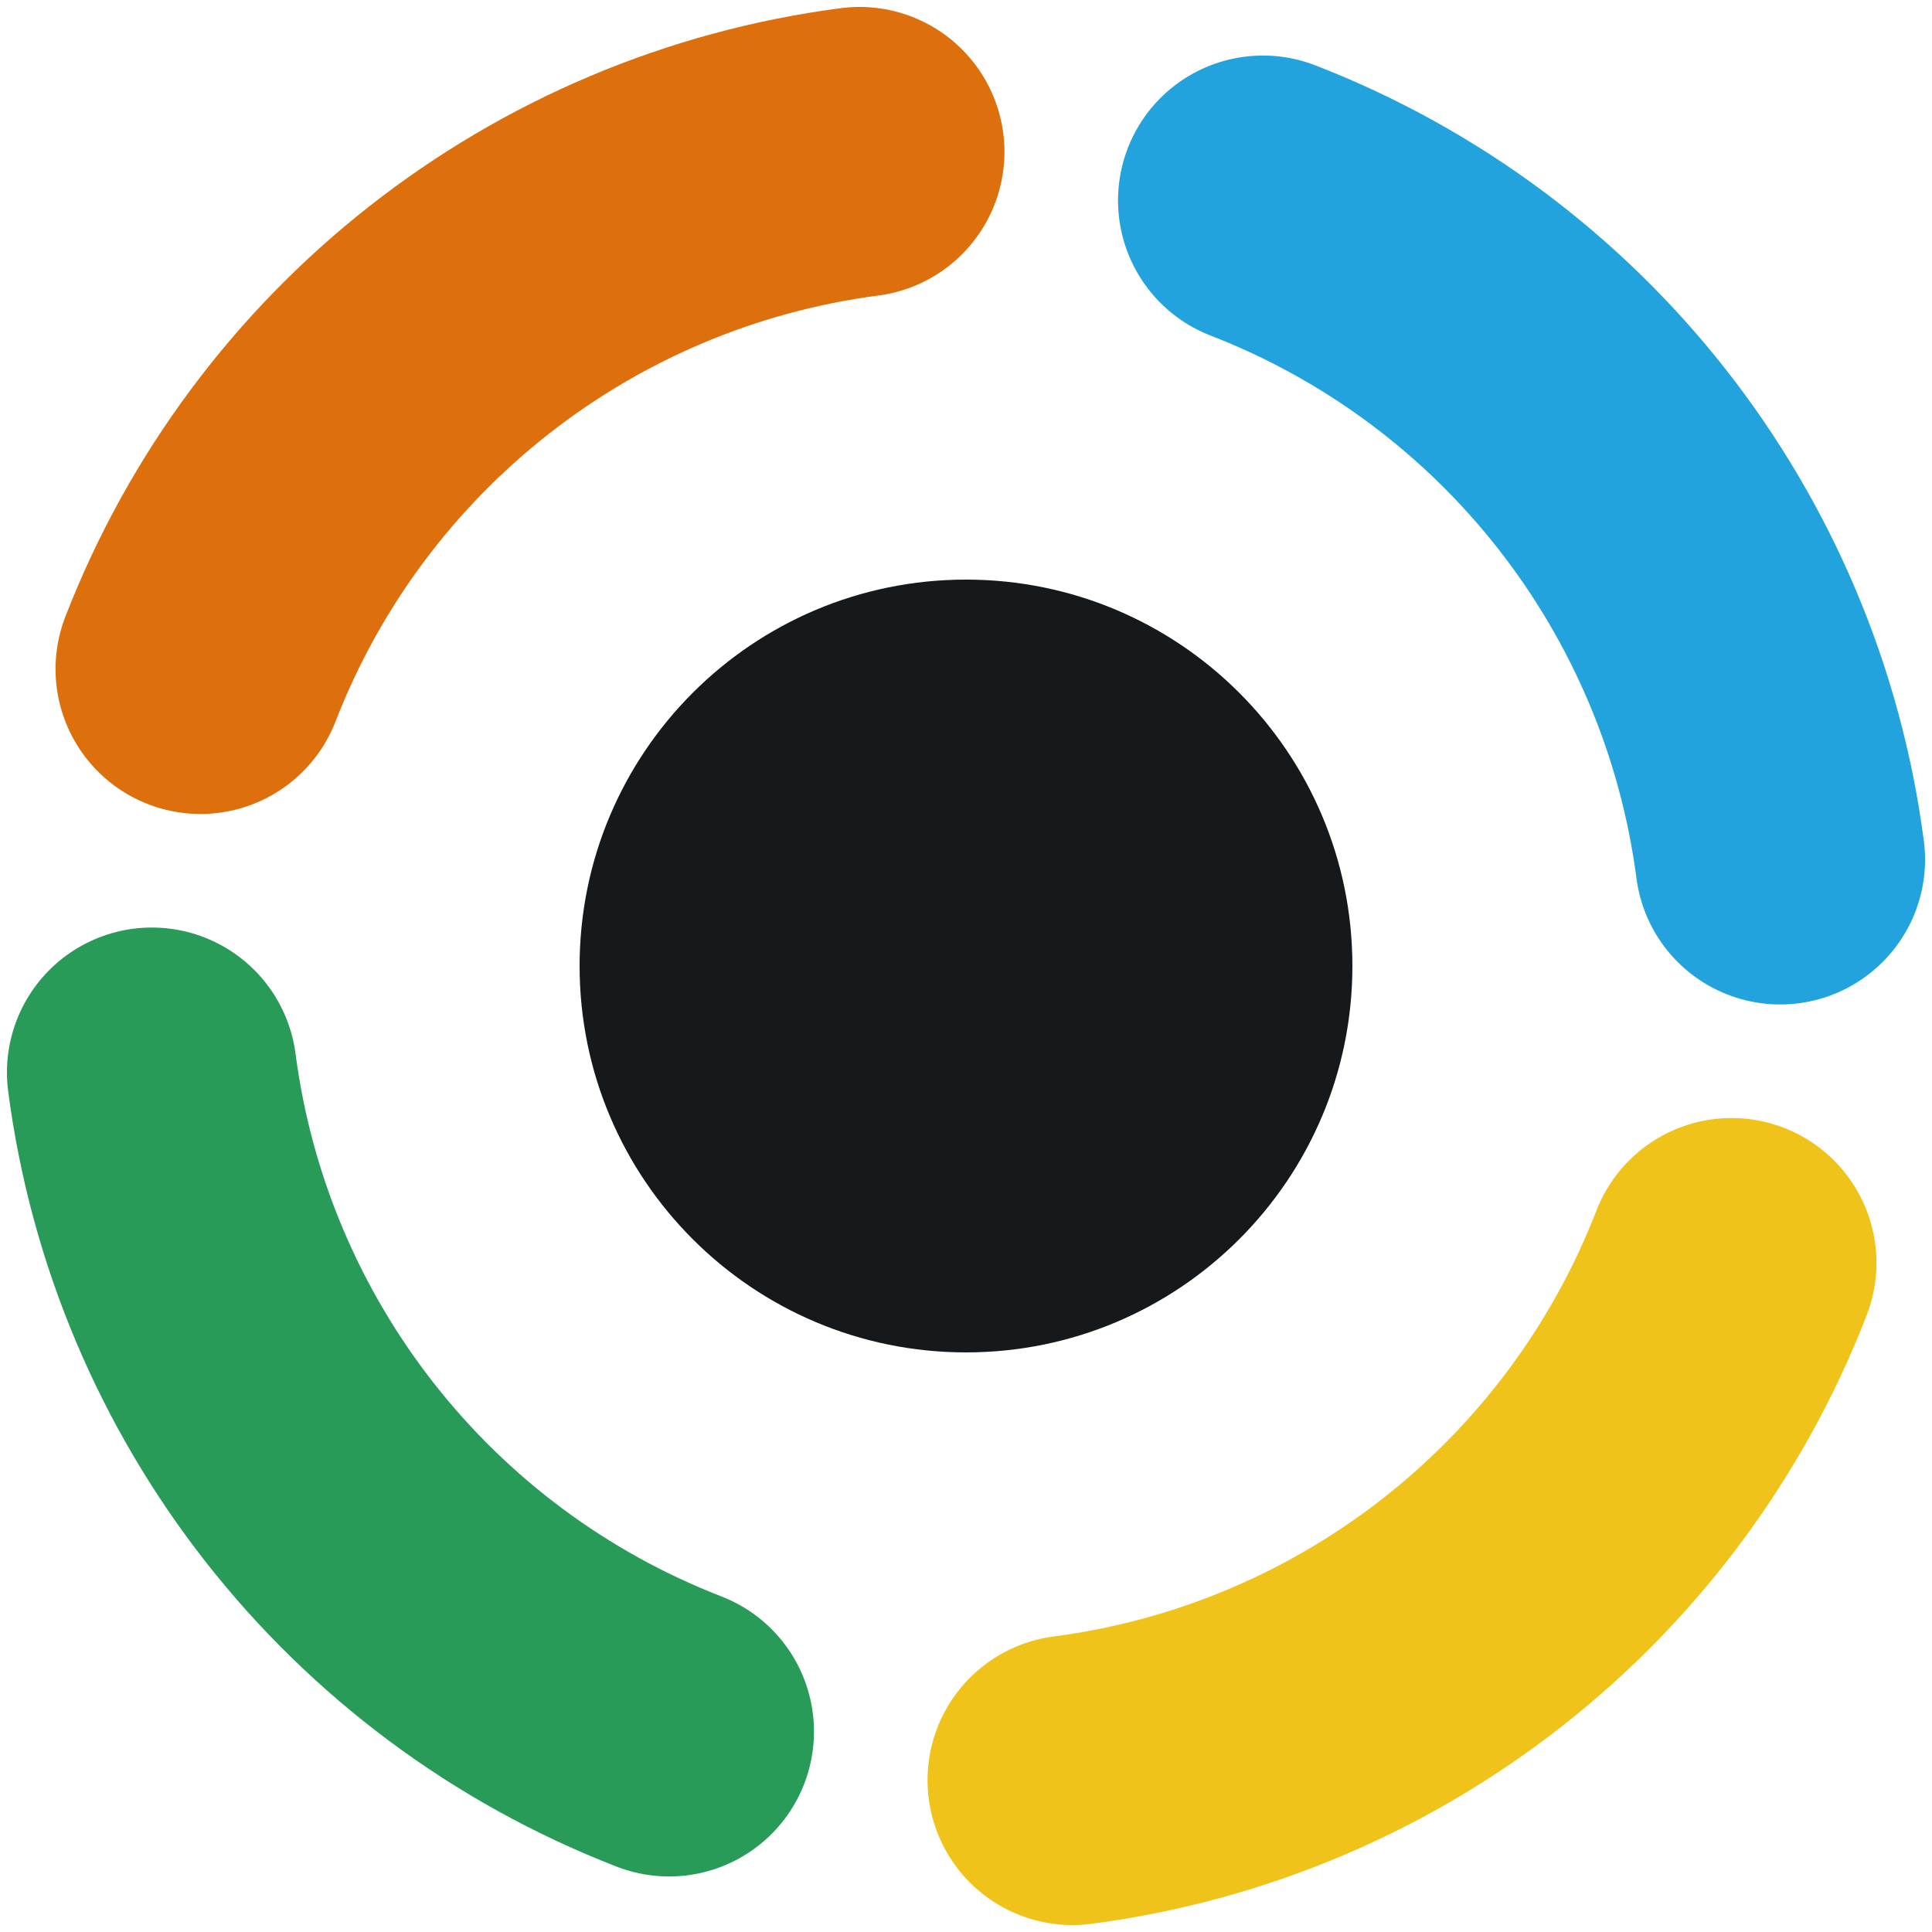
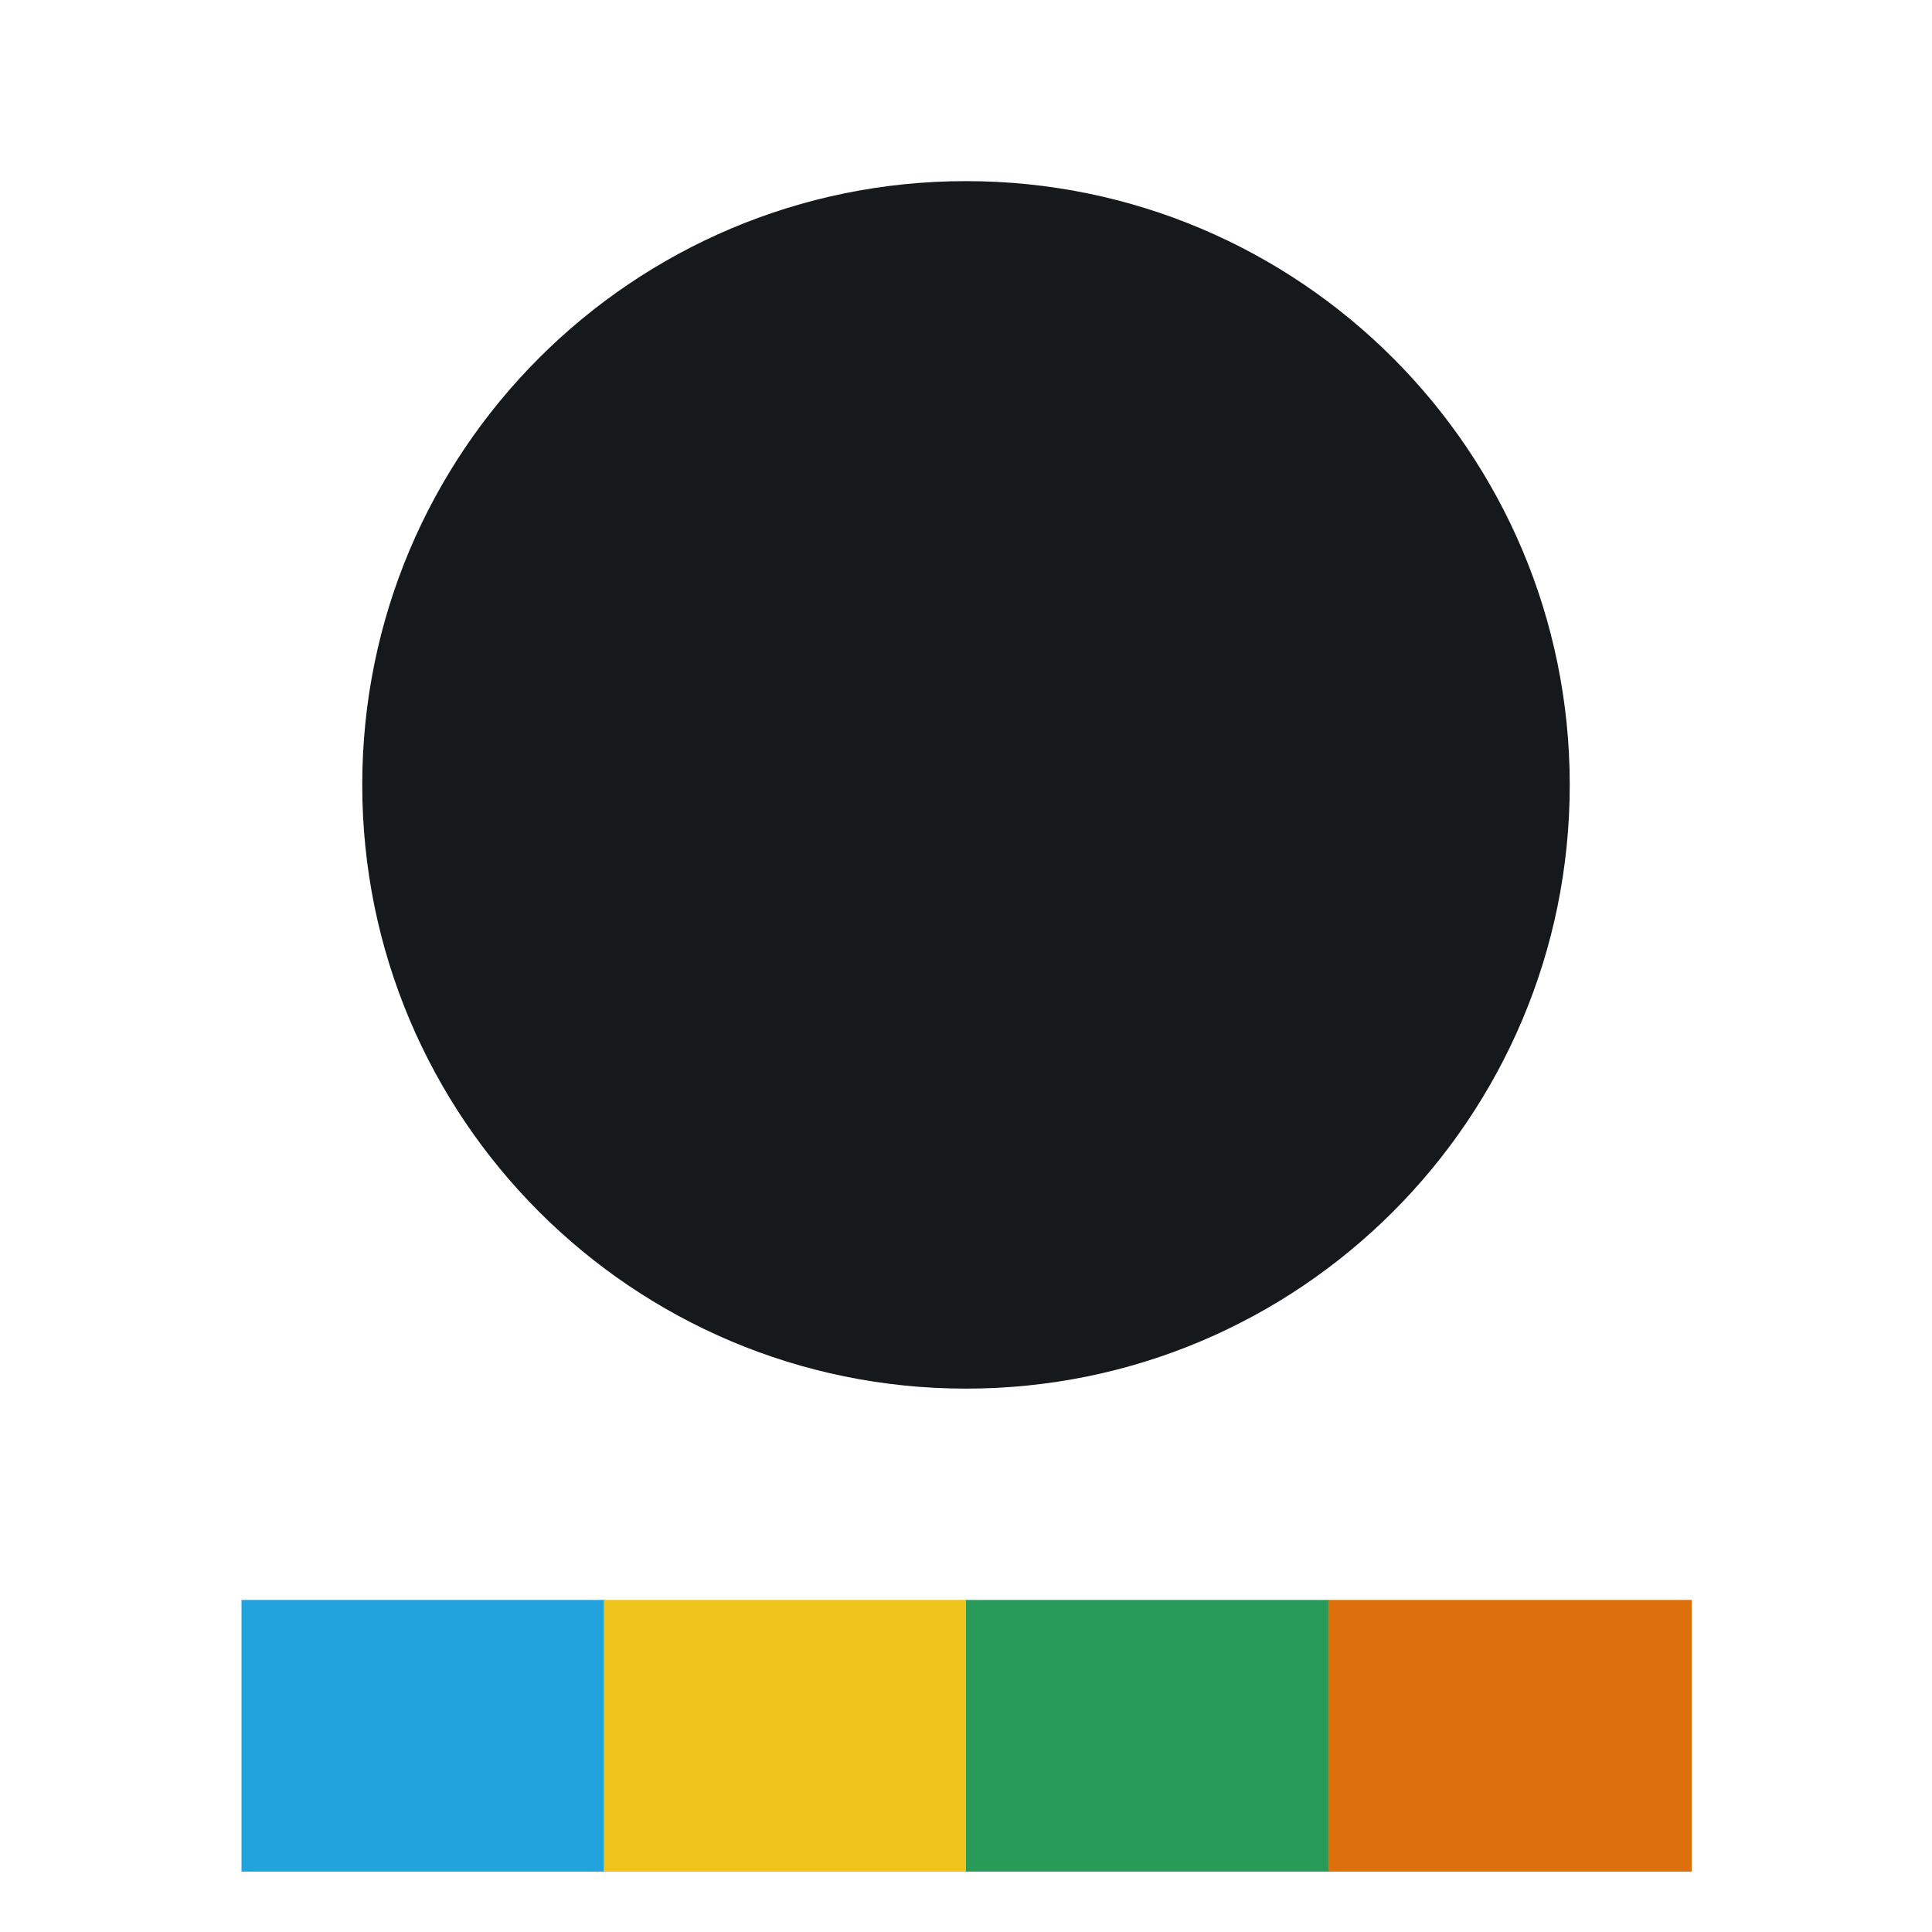
<svg xmlns="http://www.w3.org/2000/svg" viewBox="0 0 32 32">
  <style>.n{fill:#15191C}@media (prefers-color-scheme:dark){.n{fill:#FBFAF6}}</style>
-   <path d="M20.918 3.320A13.6 13.6 0 0 1 29.485 14.237" fill="none" stroke="#22A3DD" stroke-width="4.80" stroke-linecap="round" />
-   <path d="M28.680 20.918A13.6 13.6 0 0 1 17.763 29.485" fill="none" stroke="#EFC319" stroke-width="4.80" stroke-linecap="round" />
-   <path d="M11.082 28.680A13.6 13.6 0 0 1 2.515 17.763" fill="none" stroke="#279B57" stroke-width="4.80" stroke-linecap="round" />
-   <path d="M3.320 11.082A13.6 13.6 0 0 1 14.237 2.515" fill="none" stroke="#DD700C" stroke-width="4.80" stroke-linecap="round" />
-   <circle class="n" cx="16" cy="16" r="6.40" />
+   <circle cx="16" cy="13" r="10" class="n" />
+   <rect x="4" y="26.5" width="6.02" height="4.5" fill="#22A3DD" />
+   <rect x="10" y="26.5" width="6.02" height="4.5" fill="#EFC319" />
+   <rect x="16" y="26.5" width="6.02" height="4.5" fill="#279B57" />
+   <rect x="22" y="26.5" width="6.02" height="4.5" fill="#DD700C" />
</svg>
